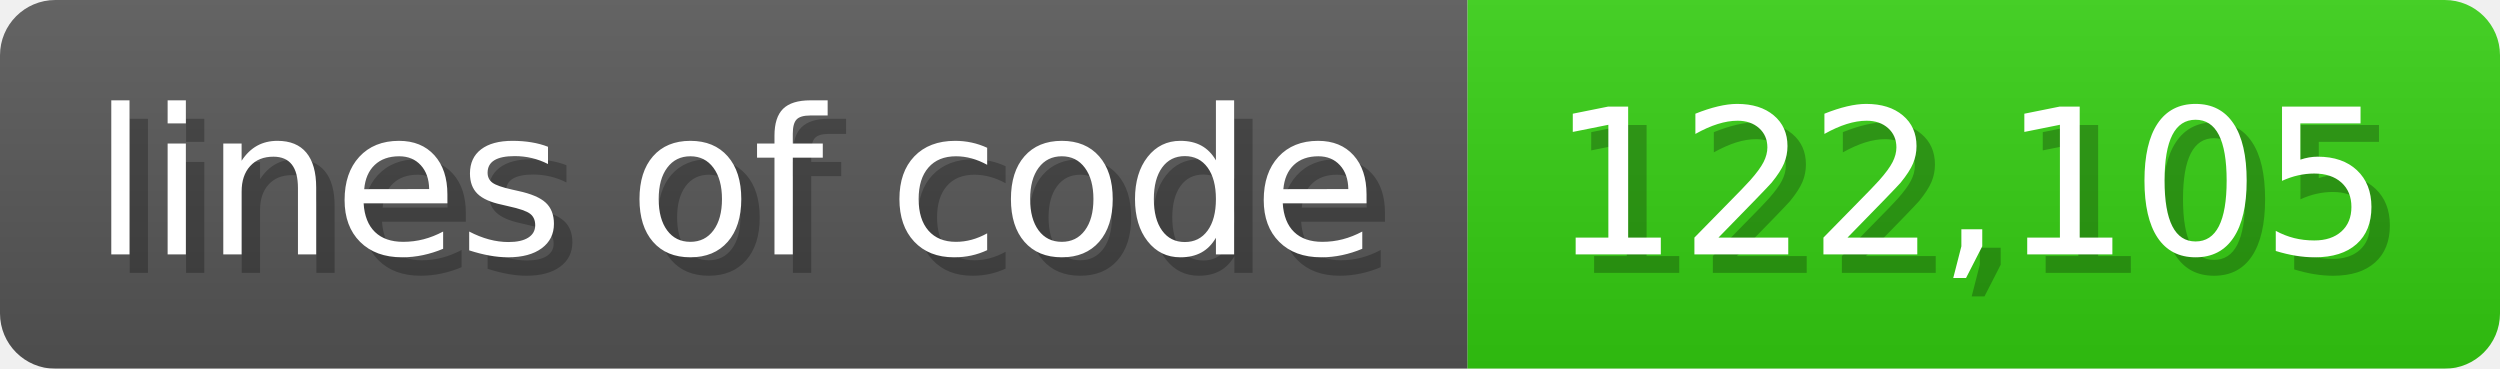
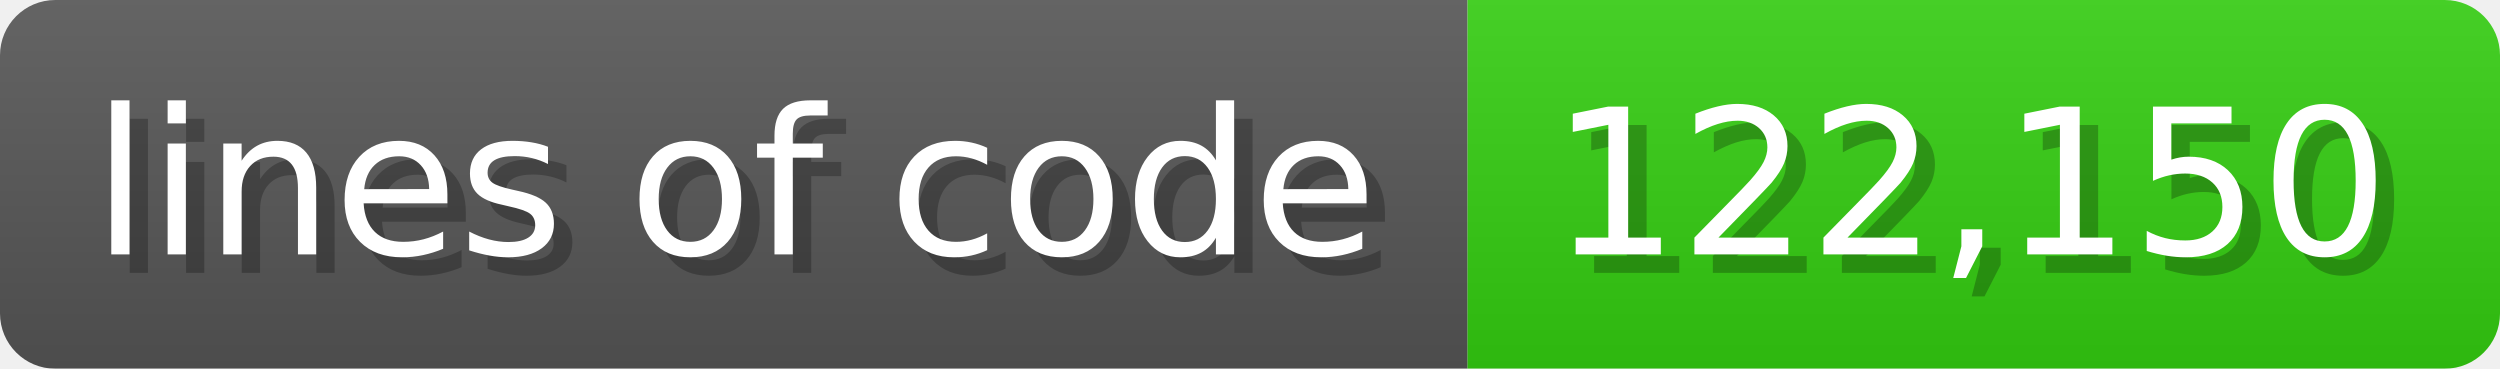
<svg xmlns="http://www.w3.org/2000/svg" width="135.6" height="20" viewBox="0 0 1356 200">
  <linearGradient id="a" x2="0" y2="100%">
    <stop offset="0" stop-opacity=".1" stop-color="#EEE" />
    <stop offset="1" stop-opacity=".1" />
  </linearGradient>
  <mask id="m">
    <rect width="1356" height="200" rx="30" fill="#FFF" />
  </mask>
  <g mask="url(#m)">
    <rect width="796" height="200" fill="#555" />
    <rect width="560" height="200" fill="#3C1" x="796" />
    <rect width="1356" height="200" fill="url(#a)" />
  </g>
  <g fill="#fff" text-anchor="start" font-family="Verdana,DejaVu Sans,sans-serif" font-size="110">
    <text x="60" y="148" textLength="696" fill="#000" opacity="0.25">lines of code</text>
    <text x="50" y="138" textLength="696">lines of code</text>
-     <text x="851" y="148" textLength="460" fill="#000" opacity="0.25">122,105</text>
-     <text x="841" y="138" textLength="460">122,105</text>
+     <text x="851" y="148" textLength="460" fill="#000" opacity="0.25">122,150</text>
+     <text x="841" y="138" textLength="460">122,150</text>
  </g>
</svg>
